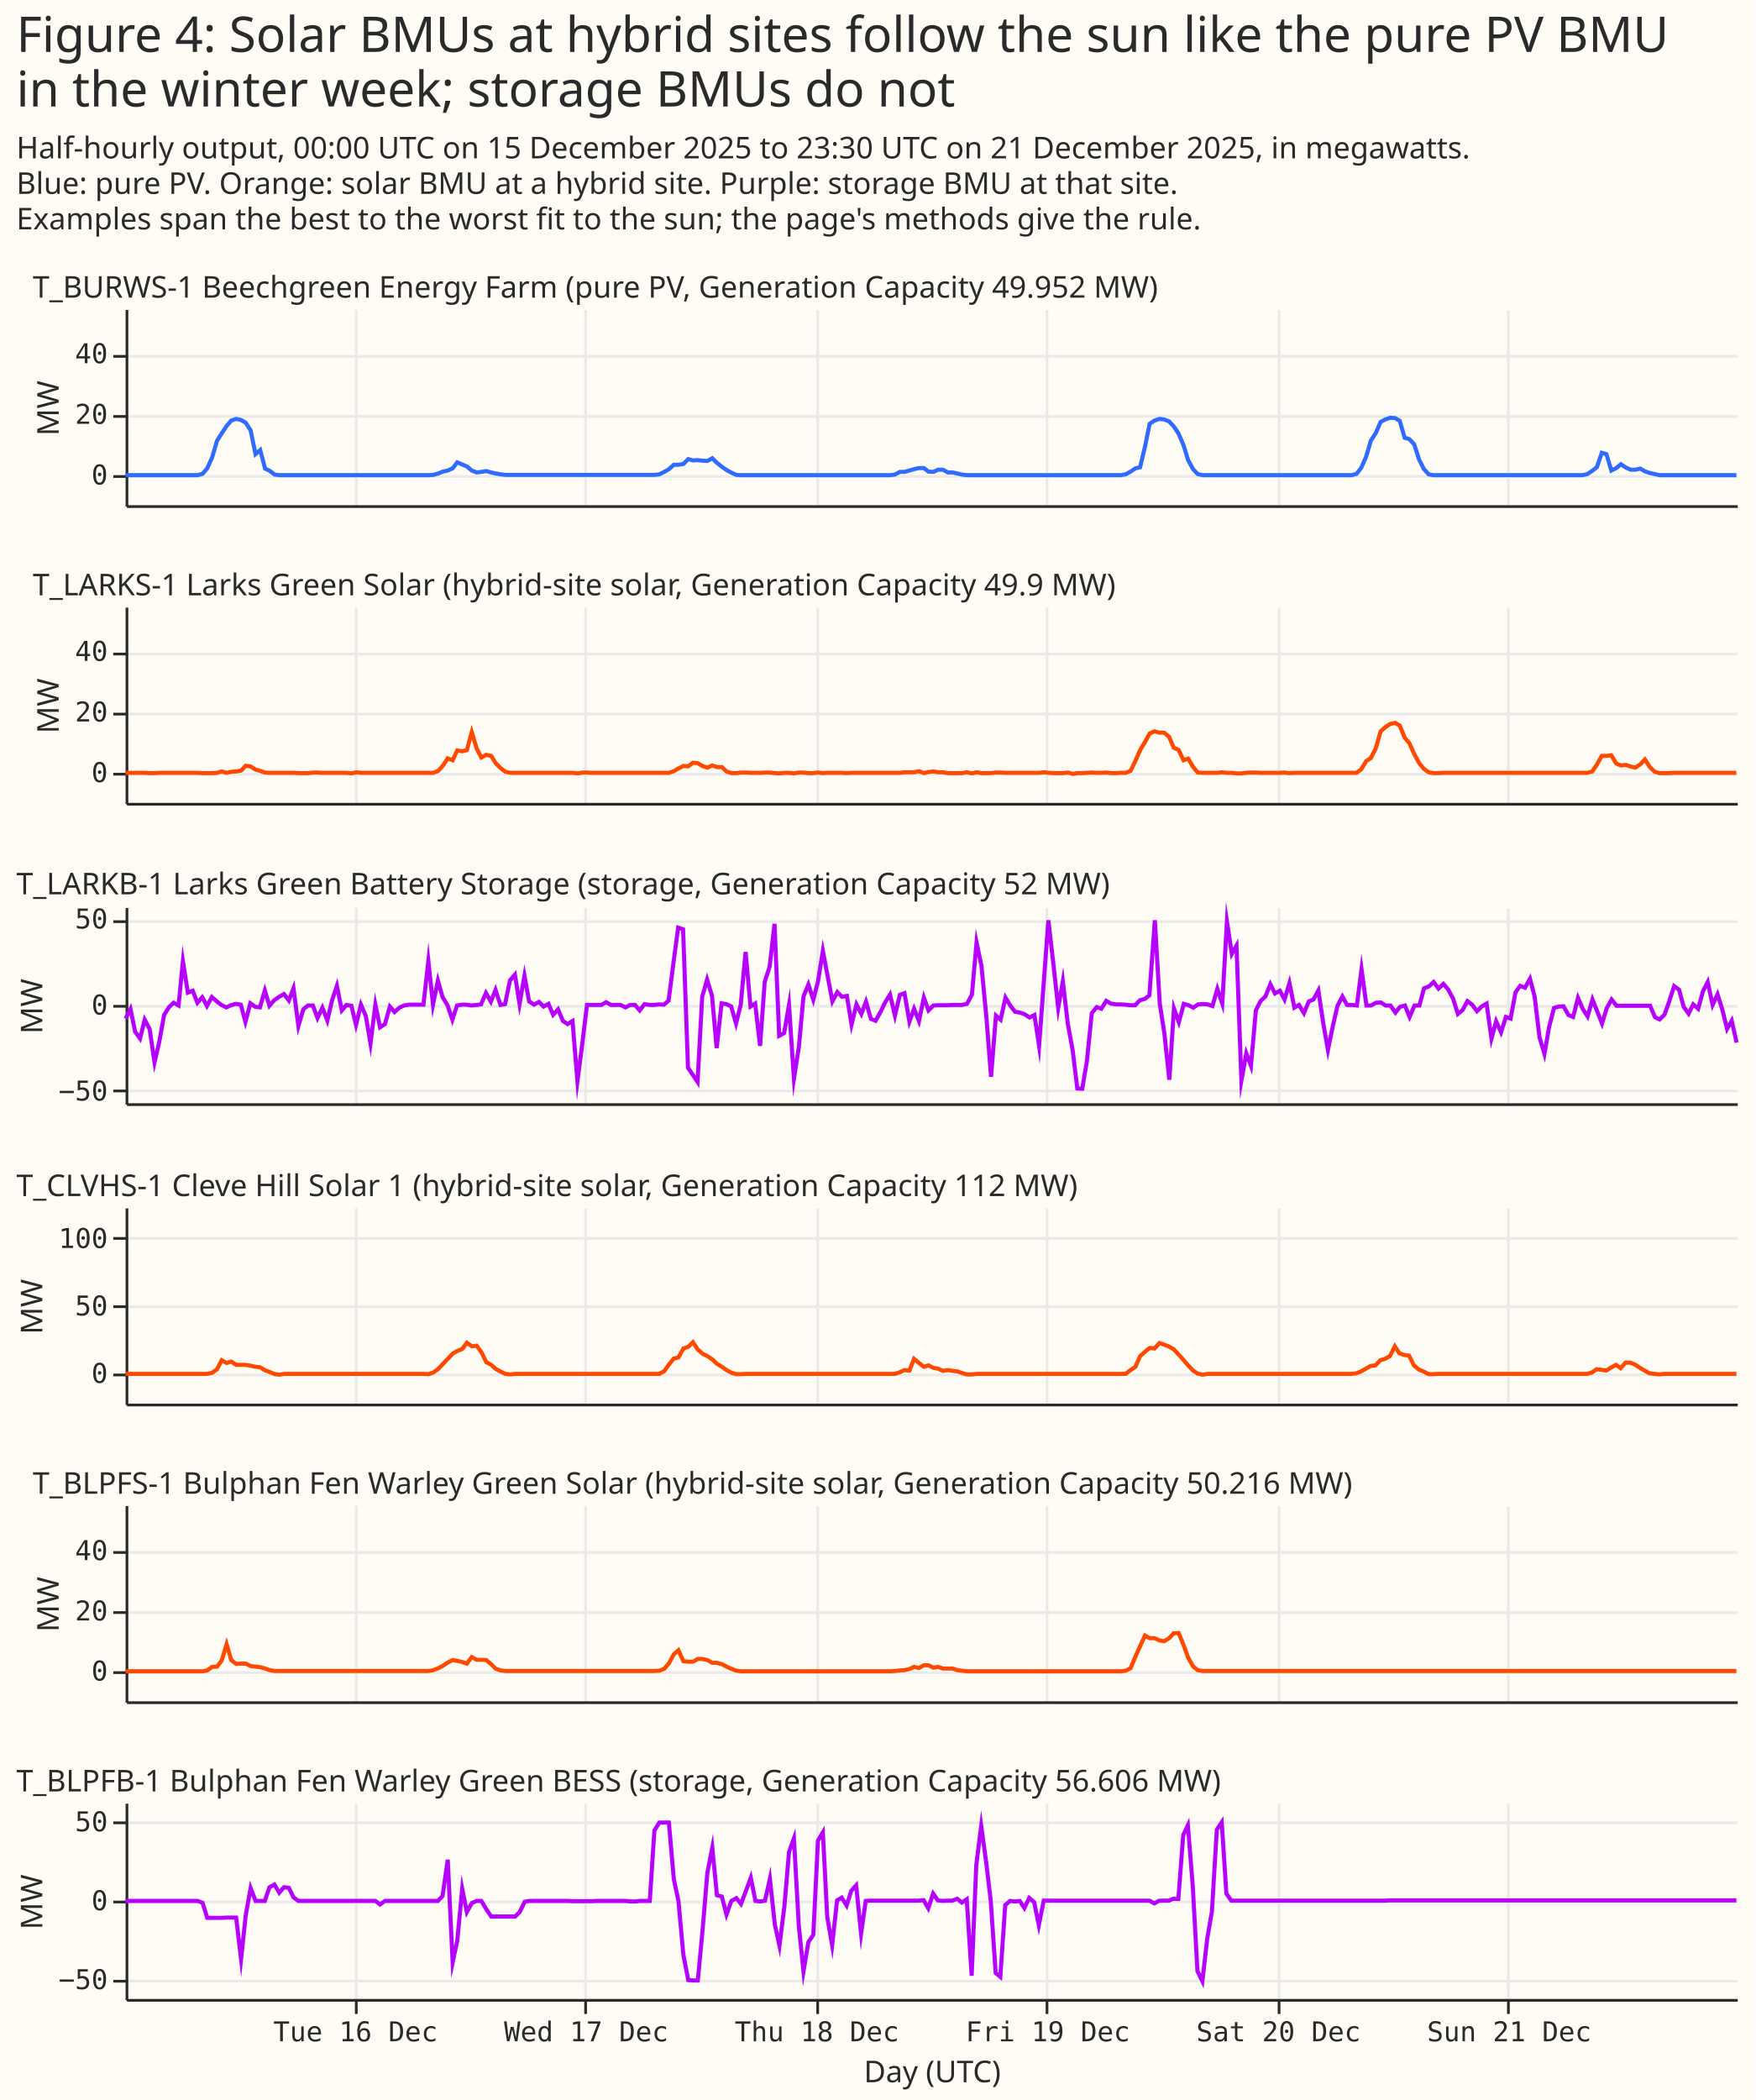
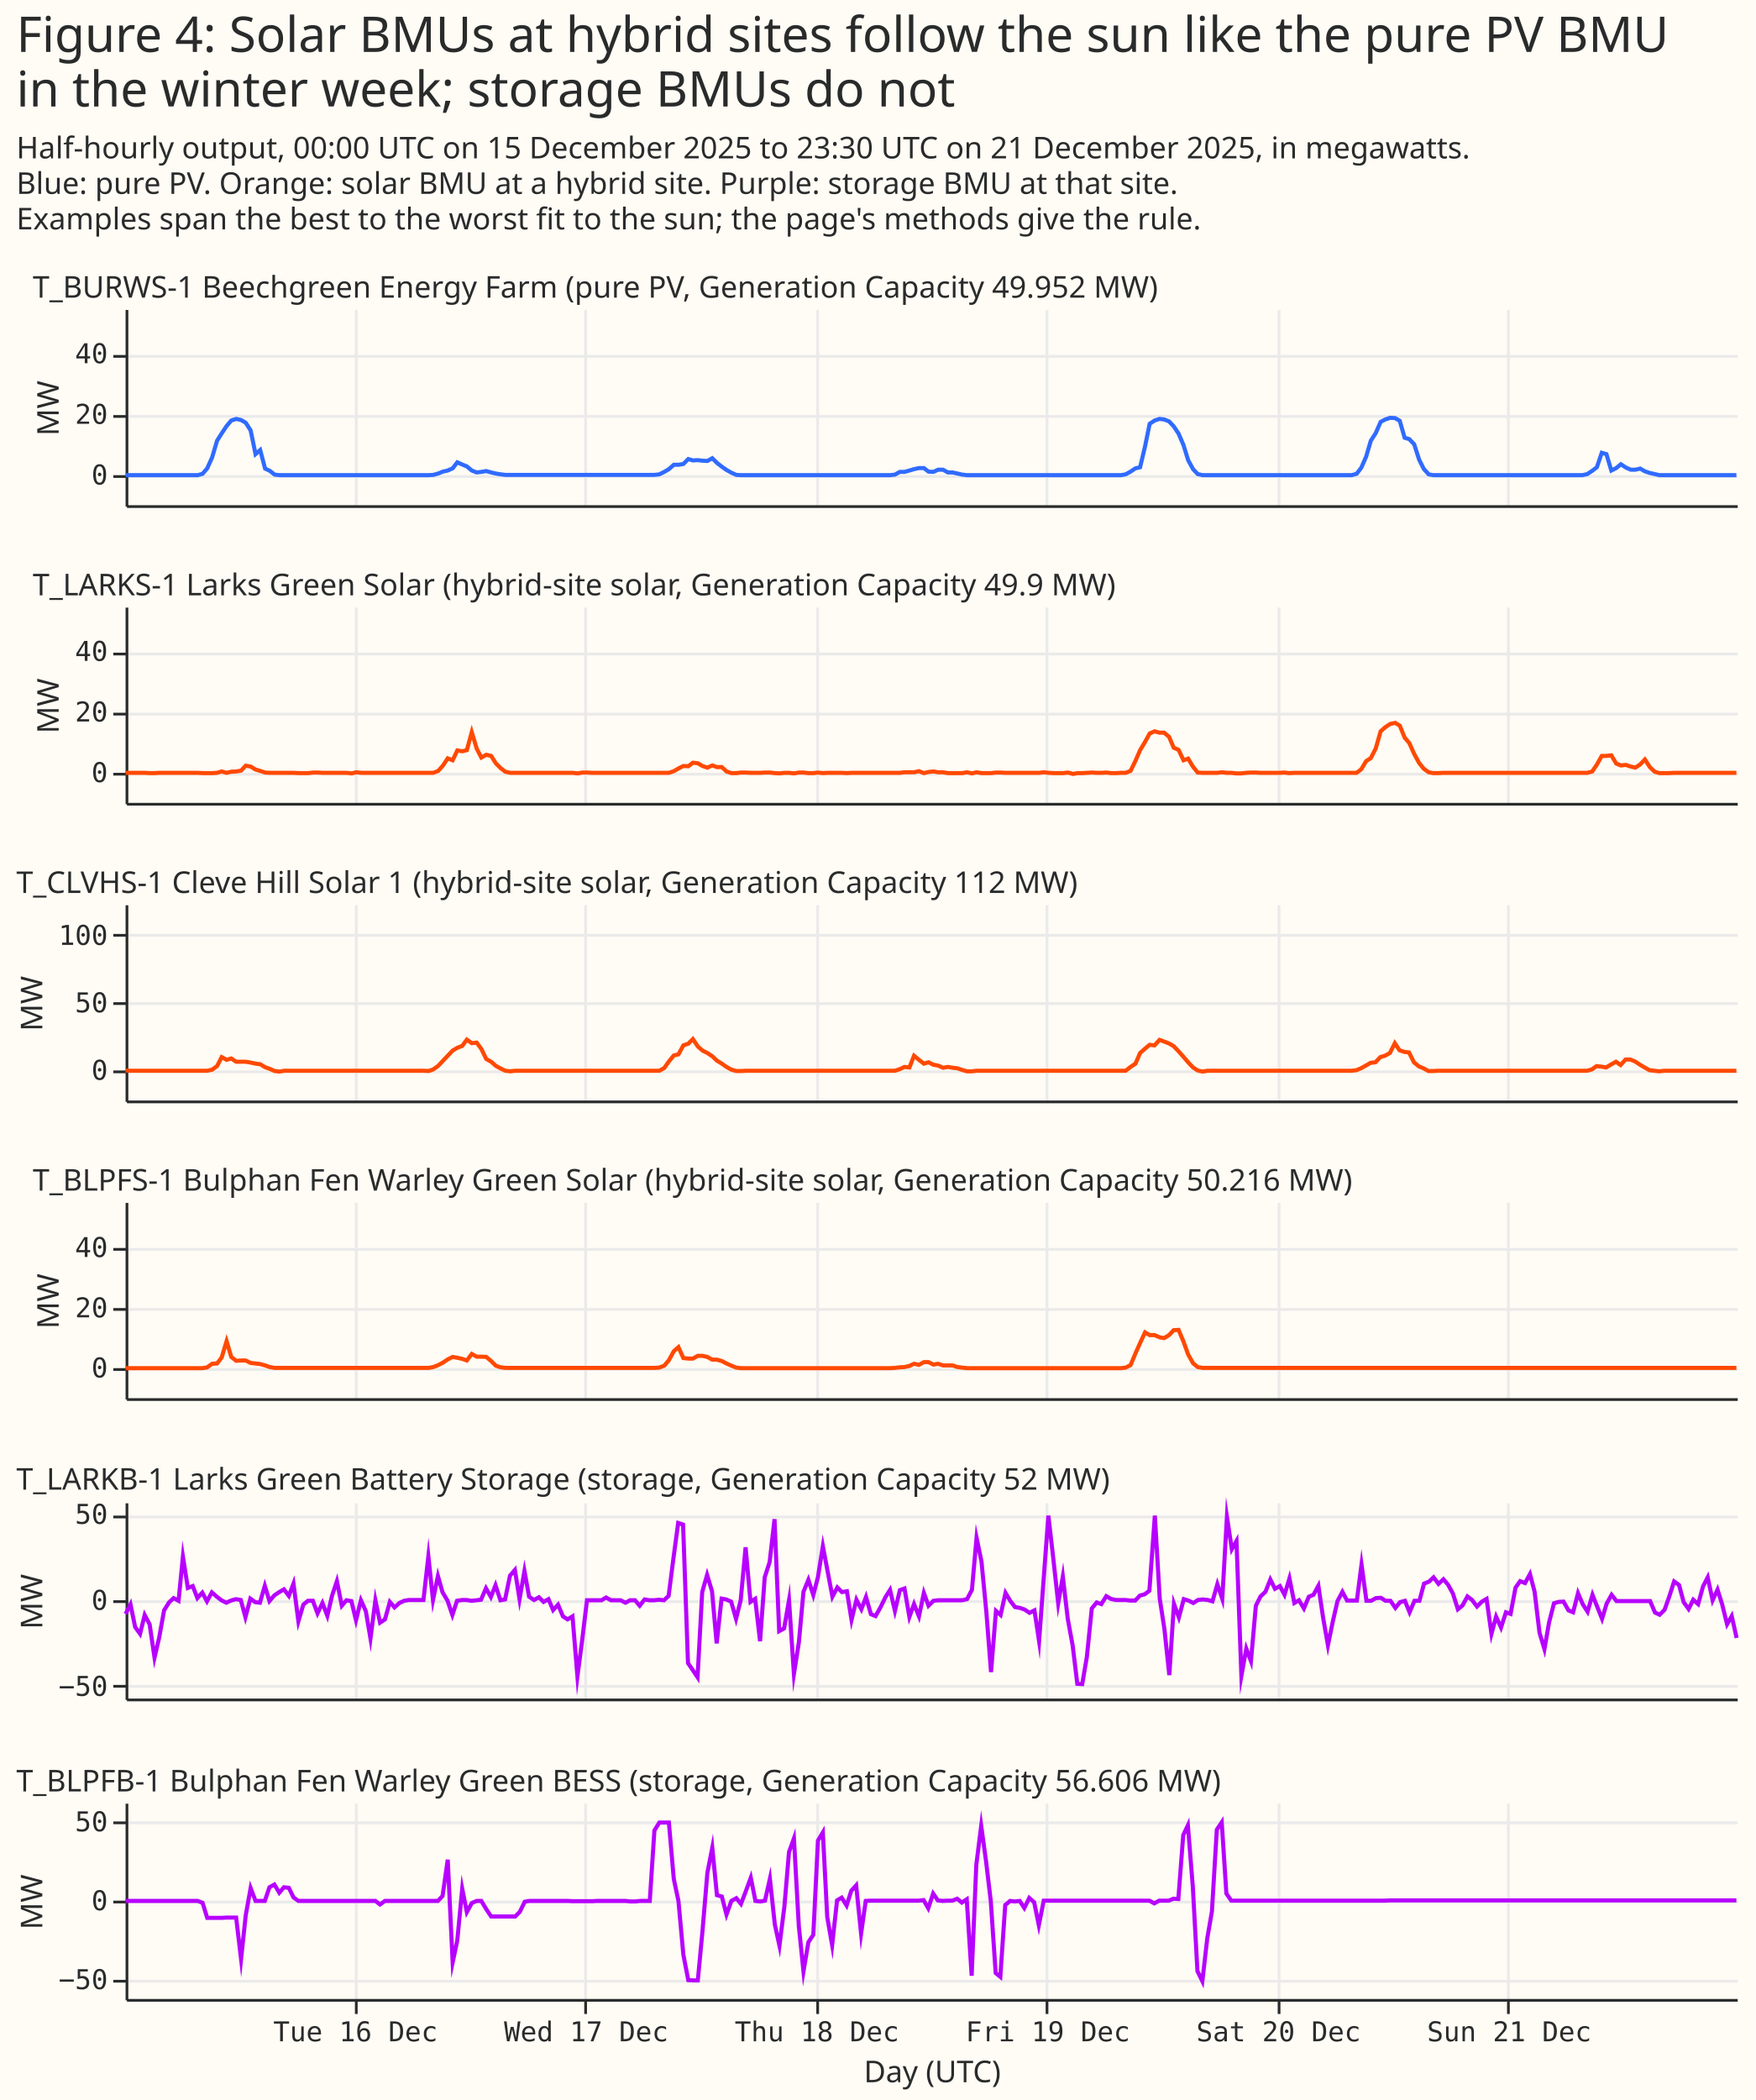
<svg xmlns="http://www.w3.org/2000/svg" width="643" height="769" class="marks" viewBox="0 0 643 769">
  <path fill="#fffbf5" d="M0 0h643v769H0z" />
  <g fill="none" stroke-miterlimit="10" aria-roledescription="group mark container" class="mark-group role-frame root">
    <path d="M46 113h590z" aria-hidden="true" class="background" />
    <g aria-roledescription="group mark container" class="mark-group role-scope concat_0_group">
      <path fill="#fffbf5" d="M46 113h590v72H46Z" aria-hidden="true" class="background" />
      <g aria-hidden="true" class="mark-group role-axis">
        <path stroke="#eaeaea" d="M130.5 113.5v72m84-72v72m85-72v72m84-72v72m85-72v72m84-72v72" class="mark-rule role-axis-grid" pointer-events="none" />
      </g>
      <g aria-hidden="true" class="mark-group role-axis">
        <path stroke="#eaeaea" d="M46.5 174.5h590m-590-22h590m-590-22h590" class="mark-rule role-axis-grid" pointer-events="none" />
      </g>
      <g aria-label="X-axis for a time scale with values from Monday 15 December to Sunday 21 December" aria-roledescription="axis" class="mark-group role-axis">
        <path stroke="#292b2b" d="M46.5 185.5h590" class="mark-rule role-axis-domain" pointer-events="none" />
      </g>
      <g aria-label="Y-axis titled 'MW' for a linear scale with values from −10 to 55" aria-roledescription="axis" class="mark-group role-axis" pointer-events="none">
        <path stroke="#292b2b" d="M46.5 174.5h-5m5-22h-5m5-22h-5" class="mark-rule role-axis-tick" />
        <g fill="#292b2b" class="mark-text role-axis-label" font-family="Matter Semi Mono, Roboto Mono, monospace" font-size="10" text-anchor="end">
          <text transform="translate(39.5 177.4)">0</text>
          <text transform="translate(39.5 155.2)">20</text>
          <text transform="translate(39.5 133)">40</text>
        </g>
        <path stroke="#292b2b" d="M46.5 185.5v-72" class="mark-rule role-axis-domain" />
        <text fill="#292b2b" class="mark-text role-axis-title" font-family="Matter XH, DM Sans, sans-serif" font-size="11" text-anchor="middle" transform="rotate(-90 85.5 64)">MW</text>
      </g>
      <g aria-roledescription="line mark container" class="mark-line role-mark concat_0_layer_0_marks">
        <path stroke="#306bff" stroke-width="1.5" d="M46 174h26.4l1.8-.5 1.7-2 1.8-4 1.8-6.1 1.7-2.7L83 156l1.7-2 1.8-.6 1.8.4 1.7 1 1.8 2.8 1.8 8.7 1.7-1.5 1.8 6.8 1.7.8 1.8 1.4 1.8.2H157l1.7-.1 1.8-.5 1.7-.7 1.8-.4 1.8-.8 1.7-2.2 1.8.8 1.7.7 1.8 1.5 1.8.7 1.7-.2 1.8-.3 1.8.5 1.7.4 1.8.3 1.7.2h54.6l1.8-.2 1.8-.9 1.7-1 1.8-1.6h1.7l1.8-.3 1.8-1.8 1.7.5 1.8-.1 1.7.2 1.8.1 1.8-1 1.7 1.7 1.8 1.4 1.7 1.2 1.8 1 1.8.8 1.7.1H326l1.8-.2 1.8-1h1.7l1.8-.5 1.7-.5 1.8-.4h1.8l1.7 1.3 1.8.1 1.7-.8h1.8l1.8 1h1.7l1.8.4 1.7.4 1.8.2h56.4l1.7-.3 1.8-1 1.8-1.2 1.7-.4 1.8-7.6 1.7-8.3 1.8-1.2 1.8-.6 1.7.2 1.8.7 1.7 1.8 1.8 2.7 1.8 4.2 1.7 5.5 1.8 3.3 1.7 1.8 1.8.4h54.6l1.8-.5 1.7-2.2 1.8-4.1 1.7-5.8 1.8-2.8 1.8-4.1 1.7-.9 1.8-.6 1.8.1 1.7 1 1.8 6.2 1.7.5 1.8 1.9 1.8 5.6 1.7 3.4 1.8 2 1.7.3h54.6l1.8-.4 1.8-1.2 1.7-1.3 1.8-5.3 1.7.5 1.8 6 1.8-.9 1.7-1.4 1.8 1.2 1.8.8h1.7l1.8-.4 1.7 1 1.8.6 1.8.4 1.7.4H636" aria-label="time: Mon 15 Dec; megawatts: −0.046" aria-roledescription="line mark" />
      </g>
      <g class="mark-group role-title">
        <text fill="#292b2b" aria-label="Title text 'T_BURWS-1 Beechgreen Energy Farm (pure PV, Generation Capacity 49.952 MW)'" aria-roledescription="title" class="mark-text role-title-text" font-family="Matter XH, DM Sans, sans-serif" font-size="11" pointer-events="none" transform="translate(12 109)">T_BURWS-1  Beechgreen Energy Farm  (pure PV, Generation Capacity 49.952 MW)</text>
      </g>
    </g>
    <g aria-roledescription="group mark container" class="mark-group role-scope concat_1_group">
      <path fill="#fffbf5" d="M46 222h590v72H46Z" aria-hidden="true" class="background" />
      <g aria-hidden="true" class="mark-group role-axis">
        <path stroke="#eaeaea" d="M130.5 222.5v72m84-72v72m85-72v72m84-72v72m85-72v72m84-72v72" class="mark-rule role-axis-grid" pointer-events="none" />
      </g>
      <g aria-hidden="true" class="mark-group role-axis">
        <path stroke="#eaeaea" d="M46.5 283.5h590m-590-22h590m-590-22h590" class="mark-rule role-axis-grid" pointer-events="none" />
      </g>
      <g aria-label="X-axis for a time scale with values from Monday 15 December to Sunday 21 December" aria-roledescription="axis" class="mark-group role-axis">
        <path stroke="#292b2b" d="M46.5 294.5h590" class="mark-rule role-axis-domain" pointer-events="none" />
      </g>
      <g aria-label="Y-axis titled 'MW' for a linear scale with values from −10 to 55" aria-roledescription="axis" class="mark-group role-axis" pointer-events="none">
        <path stroke="#292b2b" d="M46.5 283.5h-5m5-22h-5m5-22h-5" class="mark-rule role-axis-tick" />
        <g fill="#292b2b" class="mark-text role-axis-label" font-family="Matter Semi Mono, Roboto Mono, monospace" font-size="10" text-anchor="end">
          <text transform="translate(39.5 286.4)">0</text>
          <text transform="translate(39.5 264.2)">20</text>
          <text transform="translate(39.5 242)">40</text>
        </g>
        <path stroke="#292b2b" d="M46.5 294.5v-72" class="mark-rule role-axis-domain" />
        <text fill="#292b2b" class="mark-text role-axis-title" font-family="Matter XH, DM Sans, sans-serif" font-size="11" text-anchor="middle" transform="rotate(-90 140 118.5)">MW</text>
      </g>
      <g aria-roledescription="line mark container" class="mark-line role-mark concat_1_layer_0_marks">
        <path stroke="#ff4901" stroke-width="1.5" d="M46 283h7l1.8.1h1.8l1.7-.1h14.1l1.8.1h3.5l1.8-.1 1.7-.5 1.8.5 1.7-.4 1.8-.1 1.8-.3 1.7-1.8 1.8.3 1.8 1.1 1.7.5 1.8.6 1.7.1h8.8l1.8.1h3.5l1.8-.2h1.7l1.8.1h8.8l1.8.2 1.7-.4 1.8.2h26.4l1.8-.7 1.7-1.9 1.8-2.7 1.8.7 1.7-3.6 1.8.3 1.7-.4 1.8-6.6 1.8 6 1.7 3.3 1.8-1 1.8.4 1.7 2.7 1.8 1.8 1.7 1.3 1.8.4h22.9l1.8.2 1.7-.3h1.8l1.7.1H245l1.8-.6 1.7-1 1.8-.9 1.8.1 1.7-1.3 1.8.2 1.7 1 1.8.6 1.8-.8 1.7.6h1.8l1.7 1.6 1.8.6h1.8l1.7-.2h1.8l1.8.1h3.5l1.7-.1h1.8l1.8.2 1.7.1 1.8-.2h1.7l1.8.2 1.8-.3h1.7l1.8.2h1.8l1.7-.2 1.8.2 1.7-.1h5.3l1.8.1 1.7-.1h17.7l1.7-.2h3.5l1.8-.4 1.8.7 1.7-.4 1.8-.2 1.7.3h1.8l1.8.3h5.2l1.8-.3 1.8.4 1.7-.4 1.8.3h3.5l1.8-.2h1.7l1.8.1h12.3l1.8-.2 1.7.2 1.8.1h3.5l1.8-.2 1.8.5 1.7-.3h1.8l1.7-.1 1.8-.1 1.8.1h1.7l1.8-.1 1.7.2h1.8l1.8-.1h1.7l1.8-.7 1.8-3.7 1.7-3.9 1.8-3 1.7-3.1 1.8-.8 1.8.5h1.7l1.8 1.5 1.7 4 1.8.8 1.8 3.8 1.7-.6 1.8 3 1.7 2.1 1.8.1h5.3l1.8-.2 1.7.2h1.8l1.7.2h1.8l1.8-.2 1.7-.1h1.8l1.7.1h7.1l1.7-.1 1.8.2 1.8-.1h22.9l1.7-1.3 1.8-3 1.7-1.1 1.8-3.5 1.8-6.3 1.7-1.5 1.8-1.2 1.8-.4 1.7 1 1.8 4.4 1.7 2 1.8 4 1.8 3.3 1.7 2.1 1.8 1.3 1.7.3h1.8l1.8-.1h52.8l1.8-.5 1.7-2.5 1.8-3.2h1.7l1.8-.2 1.8 3 1.7.7 1.8-.2 1.8.6 1.7.4 1.8-1.2 1.7-1.8 1.8 2.8 1.8 1.7 1.7.5h3.5l1.8-.1H636" aria-label="time: Mon 15 Dec; megawatts: −0.1" aria-roledescription="line mark" />
      </g>
      <g class="mark-group role-title">
        <text fill="#292b2b" aria-label="Title text 'T_LARKS-1 Larks Green Solar (hybrid-site solar, Generation Capacity 49.9 MW)'" aria-roledescription="title" class="mark-text role-title-text" font-family="Matter XH, DM Sans, sans-serif" font-size="11" pointer-events="none" transform="translate(12 218)">T_LARKS-1  Larks Green Solar  (hybrid-site solar, Generation Capacity 49.9 MW)</text>
      </g>
    </g>
    <g aria-roledescription="group mark container" class="mark-group role-scope concat_2_group">
-       <path fill="#fffbf5" d="M46 332h590v72H46Z" aria-hidden="true" class="background" />
+       <path fill="#fffbf5" d="M46 331h590v72H46Z" aria-hidden="true" class="background" />
      <g aria-hidden="true" class="mark-group role-axis">
-         <path stroke="#eaeaea" d="M130.5 332.5v72m84-72v72m85-72v72m84-72v72m85-72v72m84-72v72" class="mark-rule role-axis-grid" pointer-events="none" />
+         <path stroke="#eaeaea" d="M130.5 331.5v72m84-72v72m85-72v72m84-72v72m85-72v72m84-72v72" class="mark-rule role-axis-grid" pointer-events="none" />
      </g>
      <g aria-hidden="true" class="mark-group role-axis">
-         <path stroke="#eaeaea" d="M46.5 399.5h590m-590-31h590m-590-31h590" class="mark-rule role-axis-grid" pointer-events="none" />
+         <path stroke="#eaeaea" d="M46.5 392.5h590m-590-25h590m-590-25h590" class="mark-rule role-axis-grid" pointer-events="none" />
      </g>
      <g aria-label="X-axis for a time scale with values from Monday 15 December to Sunday 21 December" aria-roledescription="axis" class="mark-group role-axis">
-         <path stroke="#292b2b" d="M46.5 404.5h590" class="mark-rule role-axis-domain" pointer-events="none" />
+         <path stroke="#292b2b" d="M46.5 403.5h590" class="mark-rule role-axis-domain" pointer-events="none" />
      </g>
-       <g aria-label="Y-axis titled 'MW' for a linear scale with values from −57 to 57" aria-roledescription="axis" class="mark-group role-axis" pointer-events="none">
-         <path stroke="#292b2b" d="M46.5 399.5h-5m5-31h-5m5-31h-5" class="mark-rule role-axis-tick" />
+       <g aria-label="Y-axis titled 'MW' for a linear scale with values from −22 to 123" aria-roledescription="axis" class="mark-group role-axis" pointer-events="none">
+         <path stroke="#292b2b" d="M46.5 392.5h-5m5-25h-5m5-25h-5" class="mark-rule role-axis-tick" />
        <g fill="#292b2b" class="mark-text role-axis-label" font-family="Matter Semi Mono, Roboto Mono, monospace" font-size="10" text-anchor="end">
-           <text transform="translate(39.5 403)">−50</text>
-           <text transform="translate(39.5 371.5)">0</text>
-           <text transform="translate(39.5 340)">50</text>
+           <text transform="translate(39.5 395.4)">0</text>
+           <text transform="translate(39.5 370.7)">50</text>
+           <text transform="translate(39.5 346)">100</text>
        </g>
-         <path stroke="#292b2b" d="M46.5 404.5v-72" class="mark-rule role-axis-domain" />
-         <text fill="#292b2b" class="mark-text role-axis-title" font-family="Matter XH, DM Sans, sans-serif" font-size="11" text-anchor="middle" transform="rotate(-90 192 176.5)">MW</text>
+         <path stroke="#292b2b" d="M46.5 403.5v-72" class="mark-rule role-axis-domain" />
+         <text fill="#292b2b" class="mark-text role-axis-title" font-family="Matter XH, DM Sans, sans-serif" font-size="11" text-anchor="middle" transform="rotate(-90 191.5 176)">MW</text>
      </g>
      <g aria-roledescription="line mark container" class="mark-line role-mark concat_2_layer_0_marks">
-         <path stroke="#b701ff" stroke-width="1.5" d="m46 373 1.8-3.5 1.7 8.3 1.8 2.5 1.7-6.9 1.8 3.4 1.8 12.2 1.7-7.3 1.8-10 1.8-2.9 1.7-1.6 1.8 1L67 352l1.8 11.5 1.8-.7 1.7 4.4 1.8-2 1.7 3.2 1.8-3.3 1.8 1.6 1.7 1.3 1.8.9 1.7-.8 1.8-.5 1.8.3 1.7 6.3 1.8-6.8 1.8 1.3 1.7.2 1.8-6.2 1.7 5.6 1.8-2.1 1.8-1.2 1.7-1 1.8 2.4 1.7-4.5 1.8 13.8 1.8-6.1 1.7-1.4h1.8l1.7 4.6 1.8-3.8 1.8 4.7 1.7-7.3 1.8-5.4 1.8 9 1.7-2 1.8.3 1.7 7 1.8-7.4 1.8 4.2 1.7 10 1.8-14.2 1.7 8.3 1.8-1.2 1.8-6.4 1.7 2 1.8-1.6 1.7-.8 1.8-.3h5.3l1.8-16 1.7 16 1.8-8.8 1.7 6 1.8 3 1.8 5.3 1.7-5.2 1.8-.3h1.7l1.8.3 1.8-.2 1.7-.2 1.8-4.2 1.8 3.2 1.7-4.3 1.8 5.5 1.7-.3 1.8-8.7 1.8-2.1 1.7 10.7 1.8-10.3 1.7 9.4 1.8 1.2 1.8-1 1.7 1.7 1.8-1 1.7 4 1.8-2 1.8 4.3 1.7 1.1 1.8-1.1 1.8 22 1.7-13L215 368h5.3l1.7-1 1.8 1h3.5l1.8.9 1.7-.9h1.8l1.7 2 1.8-2.3 1.8.3h1.7l1.8-.2 1.8.1 1.7-1.5 1.8-14 1.7-12.7 1.8.6L252 391l1.7 2.5 1.8 2.7 1.7-31.2 1.8-6.3 1.8 6 1.7 19.1 1.8-16.4 1.7.3 1.8.8 1.8 6.3 1.7-6.8 1.8-19.4 1.8 20 1.7-1.1 1.8 15.5 1.7-23.4 1.8-5.6 1.8-15.7 1.7 41 1.8-1L289 368l1.8 27 1.8-11.5 1.7-18.6 1.8-4.4 1.8 5.6 1.7-6.6 1.8-11.3 1.7 9 1.8 9.5 1.8-3.4 1.7 1.7 1.8-.3 1.7 10.5 1.8-7.4 1.8 3.5 1.7-4.5 1.8 6.3 1.7.7 1.8-3.2 1.8-3.7 1.7-2.7 1.8 7.7 1.8-7.6 1.7-.6 1.8 10.4 1.7-4.7 1.8 4.5 1.8-8.6 1.7 4.7 1.8-1.8 1.7-.1h3.6l1.7-.1h3.5l1.8-.4 1.8-3.4 1.7-19.1 1.8 8.7 1.8 18.7 1.7 21.8 1.8-22.4 1.7 1.5 1.8-8.1 1.8 3 1.7 2.2 1.8.3 1.7.6 1.8 1.2 1.8-.9 1.7 11.3 1.8-24.5L384 337l1.8 15.7 1.8 16.4 1.7-9.8 1.8 15.5 1.8 9.8 1.7 14 1.8.1 1.7-10 1.8-17.7 1.8-2.2 1.7.6 1.8-2.9 1.7 1 1.8.3h1.8l1.7.1 1.8.2h1.8l1.7-1.8 1.8-.5 1.7-1.3 2-27.5 1.8 30.5 1.7 11 1.8 16.9 1.7-26.1 1.8 5 1.8-6.7 1.7.5 1.8.9 1.7-1.2 1.8-.1 1.8.1 1.7.6 1.8-6.3 1.8 5.4 1.7-30.1 1.8 11.9 1.7-3 1.8 49.4 1.8-10 1.7 4.6L460 370l1.7-3.4 1.8-1.7 1.8-4.5 1.7 3.4 1.8-1 1.7 3.2 1.8-6 1.8 9 1.7-1 1.8 3 1.8-4.3 1.7-.7 1.8-3.3 1.7 11.5 1.8 10.3 1.8-8.8 1.7-7.4 1.8-3.4 1.7 3.1h1.8l1.8.2 1.7-13.3 1.8 13.3h1.7l1.8-1 1.8-.1 1.7 1.1h1.8l1.8 2.6 1.7-2.1 1.8-.5 1.7 4.2 1.8-4.2h1.8l1.7-6.3 1.8-.7 1.7-1.6 1.8 2.4 1.8-1.7 1.7 2 1.8 3.3 1.8 5.7 1.7-1.4 1.8-3.3 1.7 1.3 1.8 2.4 1.8-1.8 1.7-1 1.8 12.8 1.7-6.3 1.8 4 1.8-5.6 1.7.6 1.8-9.6 1.7-2.4 1.8.7 1.8-3.3 1.7 6.5 1.8 15 1.8 6 1.7-9.8 1.8-7 1.7-.5 1.8-.1 1.8 3.2 1.7.7 1.8-7 1.7 4 1.8 2.8 1.8-6.2 1.7 4.3 1.8 4.5 1.7-5.6 1.8-3.2 1.8 2.3h12.3l1.8 4.2 1.7.8 1.8-1.8 1.7-4.8 1.8-5.6 1.8 1.3 1.7 6.3 1.8 2.5 1.7-3.4 1.8 1.6 1.8-6.5 1.7-3.3 1.8 8.4 1.8-3.9 1.7 5.4 1.8 7.3 1.7-3 1.8 8" aria-label="time: Mon 15 Dec; megawatts: −7.96" aria-roledescription="line mark" />
+         <path stroke="#ff4901" stroke-width="1.5" d="m46 392 1.8.1h28.1l1.8-.4 1.8-1.3 1.7-3.3 1.8 1 1.7-.5 1.8 1.2H90l1.8.3 1.8.4 1.7.2 1.8 1.1 1.7.6 1.8.8 1.8.2 1.7-.3h51.1l1.8.1 1.7-.6 1.8-1.3 1.7-1.8 1.8-1.9 1.8-1.9 1.7-1 1.8-.7 1.7-2.3 1.8 1.3 1.8-.2 1.7 2.3 1.8 3.7 1.8 1 1.7 1.5 1.8 1 1.7.8 1.8.2 1.8-.2h52.8l1.8-1 1.7-2.4 1.8-2.2 1.7-.4 1.8-3.3 1.8-.6 1.7-1.7 1.8 2.7 1.7 1.5 1.8.9 1.8 1.2 1.7 1.6 1.8 1.1 1.7 1.2 1.8 1 1.8.5h1.7l1.8-.1h54.6l1.8-.6 1.7-.8 1.8.2 1.7-4.3 1.8 1.5 1.8 1.4 1.7-.5 1.8.9 1.7.3 1.8.8 1.8-.3 1.7.3 1.8.2 1.7.6 1.8.5h1.8l1.7-.2h54.6l1.8-1.4 1.8-1.2 1.7-3.9 1.8-1.6 1.7-1.4 1.8.2 1.8-2 1.7.6 1.8.7 1.7 1 1.8 1.9 1.8 2 1.7 2 1.8 1.9 1.7 1.1 1.8.4 1.8-.3H495l1.8-.2 1.7-.7 1.8-1 1.7-1 1.8-.2 1.8-1.9 1.7-.5 1.8-1 1.8-3.6 1.7 2.6 1.8.6 1.7.2 1.8 3.6 1.8 1.5 1.7.7 1.8 1h1.7l1.8-.1h54.6l1.8-.5 1.7-1.2 1.8.2 1.7.3 1.8-1.1 1.8-1 1.7 1.2 1.8-2h1.8l1.7.7 1.8 1.2 1.7 1 1.8 1 1.8.2 1.7.2 1.8-.2H636" aria-label="time: Mon 15 Dec; megawatts: −0.34" aria-roledescription="line mark" />
      </g>
      <g class="mark-group role-title">
-         <text fill="#292b2b" aria-label="Title text 'T_LARKB-1 Larks Green Battery Storage (storage, Generation Capacity 52 MW)'" aria-roledescription="title" class="mark-text role-title-text" font-family="Matter XH, DM Sans, sans-serif" font-size="11" pointer-events="none" transform="translate(6 327.5)">T_LARKB-1  Larks Green Battery Storage  (storage, Generation Capacity 52 MW)</text>
+         <text fill="#292b2b" aria-label="Title text 'T_CLVHS-1 Cleve Hill Solar 1 (hybrid-site solar, Generation Capacity 112 MW)'" aria-roledescription="title" class="mark-text role-title-text" font-family="Matter XH, DM Sans, sans-serif" font-size="11" pointer-events="none" transform="translate(6 327)">T_CLVHS-1  Cleve Hill Solar 1  (hybrid-site solar, Generation Capacity 112 MW)</text>
      </g>
    </g>
    <g aria-roledescription="group mark container" class="mark-group role-scope concat_3_group">
-       <path fill="#fffbf5" d="M46 442h590v72H46Z" aria-hidden="true" class="background" />
+       <path fill="#fffbf5" d="M46 440h590v72H46Z" aria-hidden="true" class="background" />
      <g aria-hidden="true" class="mark-group role-axis">
-         <path stroke="#eaeaea" d="M130.5 442.5v72m84-72v72m85-72v72m84-72v72m85-72v72m84-72v72" class="mark-rule role-axis-grid" pointer-events="none" />
+         <path stroke="#eaeaea" d="M130.5 440.5v72m84-72v72m85-72v72m84-72v72m85-72v72m84-72v72" class="mark-rule role-axis-grid" pointer-events="none" />
      </g>
      <g aria-hidden="true" class="mark-group role-axis">
-         <path stroke="#eaeaea" d="M46.5 503.5h590m-590-25h590m-590-25h590" class="mark-rule role-axis-grid" pointer-events="none" />
+         <path stroke="#eaeaea" d="M46.5 501.5h590m-590-22h590m-590-22h590" class="mark-rule role-axis-grid" pointer-events="none" />
      </g>
      <g aria-label="X-axis for a time scale with values from Monday 15 December to Sunday 21 December" aria-roledescription="axis" class="mark-group role-axis">
-         <path stroke="#292b2b" d="M46.5 514.5h590" class="mark-rule role-axis-domain" pointer-events="none" />
+         <path stroke="#292b2b" d="M46.5 512.5h590" class="mark-rule role-axis-domain" pointer-events="none" />
      </g>
-       <g aria-label="Y-axis titled 'MW' for a linear scale with values from −22 to 123" aria-roledescription="axis" class="mark-group role-axis" pointer-events="none">
-         <path stroke="#292b2b" d="M46.5 503.5h-5m5-25h-5m5-25h-5" class="mark-rule role-axis-tick" />
+       <g aria-label="Y-axis titled 'MW' for a linear scale with values from −10 to 55" aria-roledescription="axis" class="mark-group role-axis" pointer-events="none">
+         <path stroke="#292b2b" d="M46.5 501.5h-5m5-22h-5m5-22h-5" class="mark-rule role-axis-tick" />
        <g fill="#292b2b" class="mark-text role-axis-label" font-family="Matter Semi Mono, Roboto Mono, monospace" font-size="10" text-anchor="end">
-           <text transform="translate(39.5 506.4)">0</text>
-           <text transform="translate(39.5 481.7)">50</text>
-           <text transform="translate(39.5 457)">100</text>
+           <text transform="translate(39.5 504.4)">0</text>
+           <text transform="translate(39.5 482.4)">20</text>
+           <text transform="translate(39.5 460.3)">40</text>
        </g>
-         <path stroke="#292b2b" d="M46.5 514.5v-72" class="mark-rule role-axis-domain" />
-         <text fill="#292b2b" class="mark-text role-axis-title" font-family="Matter XH, DM Sans, sans-serif" font-size="11" text-anchor="middle" transform="rotate(-90 247 231.5)">MW</text>
+         <path stroke="#292b2b" d="M46.5 512.5v-72" class="mark-rule role-axis-domain" />
+         <text fill="#292b2b" class="mark-text role-axis-title" font-family="Matter XH, DM Sans, sans-serif" font-size="11" text-anchor="middle" transform="rotate(-90 249 227.5)">MW</text>
      </g>
      <g aria-roledescription="line mark container" class="mark-line role-mark concat_3_layer_0_marks">
-         <path stroke="#ff4901" stroke-width="1.5" d="m46 503 1.8.1h28.1l1.8-.4 1.8-1.3 1.7-3.3 1.8 1 1.7-.5 1.8 1.2H90l1.8.3 1.8.4 1.7.2 1.8 1.1 1.7.6 1.8.8 1.8.2 1.7-.3h51.1l1.8.1 1.7-.6 1.8-1.3 1.7-1.8 1.8-1.9 1.8-1.9 1.7-1 1.8-.7 1.7-2.3 1.8 1.3 1.8-.2 1.7 2.3 1.8 3.7 1.8 1 1.7 1.5 1.8 1 1.7.8 1.8.2 1.8-.2h52.8l1.8-1 1.7-2.4 1.8-2.2 1.7-.4 1.8-3.3 1.8-.6 1.7-1.7 1.8 2.7 1.7 1.5 1.8.9 1.8 1.2 1.7 1.6 1.8 1.1 1.7 1.2 1.8 1 1.8.5h1.7l1.8-.1h54.6l1.8-.6 1.7-.8 1.8.2 1.7-4.3 1.8 1.5 1.8 1.4 1.7-.5 1.8.9 1.7.3 1.8.8 1.8-.3 1.7.3 1.8.2 1.7.6 1.8.5h1.8l1.7-.2h54.6l1.8-1.4 1.8-1.2 1.7-3.9 1.8-1.6 1.7-1.4 1.8.2 1.8-2 1.7.6 1.8.7 1.7 1 1.8 1.9 1.8 2 1.7 2 1.8 1.9 1.7 1.1 1.8.4 1.8-.3H495l1.8-.2 1.7-.7 1.8-1 1.7-1 1.8-.2 1.8-1.9 1.7-.5 1.8-1 1.8-3.6 1.7 2.6 1.8.6 1.7.2 1.8 3.6 1.8 1.5 1.7.7 1.8 1h1.7l1.8-.1h54.6l1.8-.5 1.7-1.2 1.8.2 1.7.3 1.8-1.1 1.8-1 1.7 1.2 1.8-2h1.8l1.7.7 1.8 1.2 1.7 1 1.8 1 1.8.2 1.7.2 1.8-.2H636" aria-label="time: Mon 15 Dec; megawatts: −0.34" aria-roledescription="line mark" />
+         <path stroke="#ff4901" stroke-width="1.5" d="M46 501h28.2l1.7-.3 1.8-1.3 1.8-.1 1.7-2.2 1.8-6 1.7 5.8 1.8 1.4 1.8-.1H90l1.8.9 1.8.2 1.7.2 1.8.5 1.7.6 1.8.3H157l1.7-.3 1.8-.7 1.7-.9 1.8-1.2 1.8-.9 1.7.3 1.8.4 1.7.6 1.8-2.4 1.8 1h1.7l1.8.1 1.8 1.5 1.7 1.7 1.8.6 1.7.2h54.6l1.8-.1 1.8-.7 1.7-2 1.8-3.3 1.7-1.5 1.8 4 1.8.2h1.7l1.8-1h1.7l1.8.4 1.8 1h1.7l1.8.5 1.7.9 1.8.8 1.8.7 1.7.2H326l1.8-.1 1.8-.2 1.7-.1 1.8-.4 1.7-.8 1.8.4 1.8-1h1.7l1.8.9 1.7-.3 1.8.6h3.5l1.8.6 1.7.2 1.8.2h56.4l1.7-.2 1.8-.9 1.8-4.3 1.7-3.8 1.8-3.9 1.7 1h1.8l1.8.8 1.7.3 1.8-1.1 1.7-1.8 1.8-.1 1.8 4.3 1.7 4.7 1.8 3.2 1.7 1.4 1.8.3H636" aria-label="time: Mon 15 Dec; megawatts: −0.032" aria-roledescription="line mark" />
      </g>
      <g class="mark-group role-title">
-         <text fill="#292b2b" aria-label="Title text 'T_CLVHS-1 Cleve Hill Solar 1 (hybrid-site solar, Generation Capacity 112 MW)'" aria-roledescription="title" class="mark-text role-title-text" font-family="Matter XH, DM Sans, sans-serif" font-size="11" pointer-events="none" transform="translate(6 438)">T_CLVHS-1  Cleve Hill Solar 1  (hybrid-site solar, Generation Capacity 112 MW)</text>
+         <text fill="#292b2b" aria-label="Title text 'T_BLPFS-1 Bulphan Fen Warley Green Solar (hybrid-site solar, Generation Capacity 50.216 MW)'" aria-roledescription="title" class="mark-text role-title-text" font-family="Matter XH, DM Sans, sans-serif" font-size="11" pointer-events="none" transform="translate(12 436)">T_BLPFS-1  Bulphan Fen Warley Green Solar  (hybrid-site solar, Generation Capacity 50.216 MW)</text>
      </g>
    </g>
    <g aria-roledescription="group mark container" class="mark-group role-scope concat_4_group">
-       <path fill="#fffbf5" d="M46 551h590v72H46Z" aria-hidden="true" class="background" />
+       <path fill="#fffbf5" d="M46 550h590v72H46Z" aria-hidden="true" class="background" />
      <g aria-hidden="true" class="mark-group role-axis">
-         <path stroke="#eaeaea" d="M130.5 551.5v72m84-72v72m85-72v72m84-72v72m85-72v72m84-72v72" class="mark-rule role-axis-grid" pointer-events="none" />
+         <path stroke="#eaeaea" d="M130.5 550.5v72m84-72v72m85-72v72m84-72v72m85-72v72m84-72v72" class="mark-rule role-axis-grid" pointer-events="none" />
      </g>
      <g aria-hidden="true" class="mark-group role-axis">
-         <path stroke="#eaeaea" d="M46.5 612.5h590m-590-22h590m-590-22h590" class="mark-rule role-axis-grid" pointer-events="none" />
+         <path stroke="#eaeaea" d="M46.5 617.5h590m-590-31h590m-590-31h590" class="mark-rule role-axis-grid" pointer-events="none" />
      </g>
      <g aria-label="X-axis for a time scale with values from Monday 15 December to Sunday 21 December" aria-roledescription="axis" class="mark-group role-axis">
-         <path stroke="#292b2b" d="M46.5 623.5h590" class="mark-rule role-axis-domain" pointer-events="none" />
+         <path stroke="#292b2b" d="M46.5 622.5h590" class="mark-rule role-axis-domain" pointer-events="none" />
      </g>
-       <g aria-label="Y-axis titled 'MW' for a linear scale with values from −10 to 55" aria-roledescription="axis" class="mark-group role-axis" pointer-events="none">
-         <path stroke="#292b2b" d="M46.5 612.5h-5m5-22h-5m5-22h-5" class="mark-rule role-axis-tick" />
+       <g aria-label="Y-axis titled 'MW' for a linear scale with values from −57 to 57" aria-roledescription="axis" class="mark-group role-axis" pointer-events="none">
+         <path stroke="#292b2b" d="M46.5 617.5h-5m5-31h-5m5-31h-5" class="mark-rule role-axis-tick" />
        <g fill="#292b2b" class="mark-text role-axis-label" font-family="Matter Semi Mono, Roboto Mono, monospace" font-size="10" text-anchor="end">
-           <text transform="translate(39.5 615.4)">0</text>
-           <text transform="translate(39.5 593.4)">20</text>
-           <text transform="translate(39.5 571.3)">40</text>
+           <text transform="translate(39.5 621)">−50</text>
+           <text transform="translate(39.5 589.5)">0</text>
+           <text transform="translate(39.5 558)">50</text>
        </g>
-         <path stroke="#292b2b" d="M46.5 623.5v-72" class="mark-rule role-axis-domain" />
-         <text fill="#292b2b" class="mark-text role-axis-title" font-family="Matter XH, DM Sans, sans-serif" font-size="11" text-anchor="middle" transform="rotate(-90 304.5 283)">MW</text>
+         <path stroke="#292b2b" d="M46.5 622.5v-72" class="mark-rule role-axis-domain" />
+         <text fill="#292b2b" class="mark-text role-axis-title" font-family="Matter XH, DM Sans, sans-serif" font-size="11" text-anchor="middle" transform="rotate(-90 301 285.5)">MW</text>
      </g>
      <g aria-roledescription="line mark container" class="mark-line role-mark concat_4_layer_0_marks">
-         <path stroke="#ff4901" stroke-width="1.5" d="M46 612h28.2l1.7-.3 1.8-1.3 1.8-.1 1.7-2.2 1.8-6 1.7 5.8 1.8 1.4 1.8-.1H90l1.8.9 1.8.2 1.7.2 1.8.5 1.7.6 1.8.3H157l1.7-.3 1.8-.7 1.7-.9 1.8-1.2 1.8-.9 1.7.3 1.8.4 1.7.6 1.8-2.4 1.8 1h1.7l1.8.1 1.8 1.5 1.7 1.7 1.8.6 1.7.2h54.6l1.8-.1 1.8-.7 1.7-2 1.8-3.3 1.7-1.5 1.8 4 1.8.2h1.7l1.8-1h1.7l1.8.4 1.8 1h1.7l1.8.5 1.7.9 1.8.8 1.8.7 1.7.2H326l1.8-.1 1.8-.2 1.7-.1 1.8-.4 1.7-.8 1.8.4 1.8-1h1.7l1.8.9 1.7-.3 1.8.6h3.5l1.8.6 1.7.2 1.8.2h56.4l1.7-.2 1.8-.9 1.8-4.3 1.7-3.8 1.8-3.9 1.7 1h1.8l1.8.8 1.7.3 1.8-1.1 1.7-1.8 1.8-.1 1.8 4.3 1.7 4.7 1.8 3.2 1.7 1.4 1.8.3H636" aria-label="time: Mon 15 Dec; megawatts: −0.032" aria-roledescription="line mark" />
+         <path stroke="#b701ff" stroke-width="1.5" d="m46 591 1.8-3.5 1.7 8.3 1.8 2.5 1.7-6.9 1.8 3.4 1.8 12.2 1.7-7.3 1.8-10 1.8-2.9 1.7-1.6 1.8 1L67 570l1.8 11.5 1.8-.7 1.7 4.4 1.8-2 1.7 3.2 1.8-3.3 1.8 1.6 1.7 1.3 1.8.9 1.7-.8 1.8-.5 1.8.3 1.7 6.3 1.8-6.8 1.8 1.3 1.7.2 1.8-6.2 1.7 5.6 1.8-2.1 1.8-1.2 1.7-1 1.8 2.4 1.7-4.5 1.8 13.8 1.8-6.1 1.7-1.4h1.8l1.7 4.6 1.8-3.8 1.8 4.7 1.7-7.3 1.8-5.4 1.8 9 1.7-2 1.8.3 1.7 7 1.8-7.3 1.8 4 1.7 10 1.8-14 1.7 8.2 1.8-1.2 1.8-6.4 1.7 2 1.8-1.6 1.7-.8 1.8-.3h5.3l1.8-16 1.7 16 1.8-8.8 1.7 6 1.8 3 1.8 5.3 1.7-5.2 1.8-.3h1.7l1.8.3 1.8-.2 1.7-.2 1.8-4.2 1.8 3.2 1.7-4.3 1.8 5.5 1.7-.3 1.8-8.7 1.8-2.1 1.7 10.7 1.8-10.3 1.7 9.4 1.8 1.2 1.8-1 1.7 1.7 1.8-1 1.7 4 1.8-2 1.8 4.3 1.7 1.1 1.8-1.1 1.8 22 1.7-13L215 586h5.3l1.7-1 1.8 1h3.5l1.8.9 1.7-.9h1.8l1.7 2 1.8-2.3 1.8.3h1.7l1.8-.2 1.8.2 1.7-1.6 1.8-14 1.7-12.7 1.8.6L252 609l1.7 2.5 1.8 2.7 1.7-31.2 1.8-6.3 1.8 6 1.7 19.1 1.8-16.4 1.7.3 1.8.8 1.8 6.3 1.7-6.8 1.8-19.4 1.8 20 1.7-1.1 1.8 15.5 1.7-23.4 1.8-5.6 1.8-15.7 1.7 41 1.8-1L289 586l1.8 27 1.8-11.5 1.7-18.6 1.8-4.4 1.8 5.6 1.7-6.6 1.8-11.3 1.7 9 1.8 9.5 1.8-3.4 1.7 1.7 1.8-.3 1.7 10.5 1.8-7.4 1.8 3.5 1.7-4.5 1.8 6.3 1.7.7 1.8-3.2 1.8-3.7 1.7-2.7 1.8 7.7 1.8-7.6 1.7-.6 1.8 10.4 1.7-4.7 1.8 4.5 1.8-8.6 1.7 4.7 1.8-1.8 1.7-.2h8.8l1.8-.4 1.8-3.4 1.7-19.1 1.8 8.7 1.8 18.7 1.7 21.8 1.8-22.4 1.7 1.5 1.8-8.1 1.8 3 1.7 2.2 1.8.3 1.7.6 1.8 1.2 1.8-.9 1.7 11.3 1.8-24.5L384 555l1.8 15.7 1.8 16.4 1.7-9.8 1.8 15.5 1.8 9.8 1.7 14 1.8.1 1.7-10 1.8-17.7 1.8-2.2 1.7.6 1.8-2.9 1.7 1 1.8.4h3.5l1.8.2h1.8l1.7-1.8 1.8-.5 1.7-1.3 2-27.5 1.8 30.5 1.7 11 1.8 16.9 1.7-26.1 1.8 5 1.8-6.7 1.7.5 1.8.9 1.7-1.1 1.8-.2 1.8.2 1.7.5 1.8-6.3 1.8 5.4 1.7-30.1 1.8 11.9 1.7-3 1.8 49.4 1.8-10 1.7 4.6L460 588l1.7-3.4 1.8-1.7 1.8-4.5 1.7 3.4 1.8-1 1.7 3.2 1.8-6 1.8 9 1.7-1 1.8 3 1.8-4.3 1.7-.7 1.8-3.3 1.7 11.5 1.8 10.3 1.8-8.8 1.7-7.4 1.8-3.4 1.7 3.2h3.6l1.7-13.2 1.8 13.3h1.7l1.8-1 1.8-.1 1.7 1.1h1.8l1.8 2.6 1.7-2.1 1.8-.5 1.7 4.2 1.8-4.2h1.8l1.7-6.3 1.8-.7 1.7-1.6 1.8 2.4 1.8-1.7 1.7 2 1.8 3.3 1.8 5.7 1.7-1.4 1.8-3.3 1.7 1.3 1.8 2.4 1.8-1.8 1.7-1 1.8 12.8 1.7-6.3 1.8 4 1.8-5.6 1.7.6 1.8-9.6 1.7-2.4 1.8.7 1.8-3.3 1.7 6.5 1.8 15 1.8 6 1.7-9.8 1.8-7 1.7-.5 1.8-.1 1.8 3.2 1.7.7 1.8-7 1.7 4 1.8 2.8 1.8-6.2 1.7 4.3 1.8 4.5 1.7-5.6 1.8-3.2 1.8 2.3h12.3l1.8 4.2 1.7.8 1.8-1.8 1.7-4.8 1.8-5.6 1.8 1.3 1.7 6.3 1.8 2.5 1.7-3.4 1.8 1.6 1.8-6.5 1.7-3.3 1.8 8.4 1.8-3.9 1.7 5.4 1.8 7.3 1.7-3 1.8 8" aria-label="time: Mon 15 Dec; megawatts: −7.96" aria-roledescription="line mark" />
      </g>
      <g class="mark-group role-title">
-         <text fill="#292b2b" aria-label="Title text 'T_BLPFS-1 Bulphan Fen Warley Green Solar (hybrid-site solar, Generation Capacity 50.216 MW)'" aria-roledescription="title" class="mark-text role-title-text" font-family="Matter XH, DM Sans, sans-serif" font-size="11" pointer-events="none" transform="translate(12 547)">T_BLPFS-1  Bulphan Fen Warley Green Solar  (hybrid-site solar, Generation Capacity 50.216 MW)</text>
+         <text fill="#292b2b" aria-label="Title text 'T_LARKB-1 Larks Green Battery Storage (storage, Generation Capacity 52 MW)'" aria-roledescription="title" class="mark-text role-title-text" font-family="Matter XH, DM Sans, sans-serif" font-size="11" pointer-events="none" transform="translate(6 545.5)">T_LARKB-1  Larks Green Battery Storage  (storage, Generation Capacity 52 MW)</text>
      </g>
    </g>
    <g aria-roledescription="group mark container" class="mark-group role-scope concat_5_group">
      <path fill="#fffbf5" d="M46 660h590v72H46Z" aria-hidden="true" class="background" />
      <g aria-hidden="true" class="mark-group role-axis">
        <path stroke="#eaeaea" d="M130.5 660.5v72m84-72v72m85-72v72m84-72v72m85-72v72m84-72v72" class="mark-rule role-axis-grid" pointer-events="none" />
      </g>
      <g aria-hidden="true" class="mark-group role-axis">
        <path stroke="#eaeaea" d="M46.5 725.5h590m-590-29h590m-590-29h590" class="mark-rule role-axis-grid" pointer-events="none" />
      </g>
      <g aria-label="X-axis titled 'Day (UTC)' for a time scale with values from Monday 15 December to Sunday 21 December" aria-roledescription="axis" class="mark-group role-axis" pointer-events="none">
        <path stroke="#292b2b" d="M130.5 732.5v5m84-5v5m85-5v5m84-5v5m85-5v5m84-5v5" class="mark-rule role-axis-tick" />
        <g fill="#292b2b" class="mark-text role-axis-label" font-family="Matter Semi Mono, Roboto Mono, monospace" font-size="10" text-anchor="middle">
          <text transform="translate(130.2 747.5)">Tue 16 Dec</text>
          <text transform="translate(214.7 747.5)">Wed 17 Dec</text>
          <text transform="translate(299.2 747.5)">Thu 18 Dec</text>
          <text transform="translate(383.8 747.5)">Fri 19 Dec</text>
          <text transform="translate(468.3 747.5)">Sat 20 Dec</text>
          <text transform="translate(552.8 747.5)">Sun 21 Dec</text>
        </g>
        <path stroke="#292b2b" d="M46.5 732.5h590" class="mark-rule role-axis-domain" />
        <text fill="#292b2b" class="mark-text role-axis-title" font-family="Matter XH, DM Sans, sans-serif" font-size="11" text-anchor="middle" transform="translate(341.5 762.5)">Day (UTC)</text>
      </g>
      <g aria-label="Y-axis titled 'MW' for a linear scale with values from −62 to 62" aria-roledescription="axis" class="mark-group role-axis" pointer-events="none">
        <path stroke="#292b2b" d="M46.5 725.5h-5m5-29h-5m5-29h-5" class="mark-rule role-axis-tick" />
        <g fill="#292b2b" class="mark-text role-axis-label" font-family="Matter Semi Mono, Roboto Mono, monospace" font-size="10" text-anchor="end">
          <text transform="translate(39.5 728.4)">−50</text>
          <text transform="translate(39.5 699.5)">0</text>
          <text transform="translate(39.5 670.6)">50</text>
        </g>
        <path stroke="#292b2b" d="M46.5 732.5v-72" class="mark-rule role-axis-domain" />
        <text fill="#292b2b" class="mark-text role-axis-title" font-family="Matter XH, DM Sans, sans-serif" font-size="11" text-anchor="middle" transform="rotate(-90 356 340.5)">MW</text>
      </g>
      <g aria-roledescription="line mark container" class="mark-line role-mark concat_5_layer_0_marks">
        <path stroke="#b701ff" stroke-width="1.5" d="M46 696.1h26.4l1.8.7 1.7 5.5h5.3l1.8-.1h3.5l1.8 15.2 1.7-16 1.8-10 1.8 4.7H97l1.7-5 1.8-1 1.8 3 1.7-2 1.8.2 1.7 3.5 1.8 1.3h28.2l1.7 1.3 1.8-1.3h19.4l1.7-1.8L164 681l1.8 37.6 1.7-8 1.8-19 1.7 8.6 1.8-3.3 1.8-.8h1.7l1.8 3 1.8 2.7h8.8l1.7-1.7 1.8-3.7 1.7-.3H208l1.8.1h7l1.8-.1h10.6l1.7.2h1.8l1.7-.2h3.6l1.7-25.8 1.8-2.9h3.5l1.8 20.7 1.7 8 1.8 19.7 1.8 9.3 1.7.1h1.8l1.7-18 1.8-21.4 1.8-9.2 1.7 17.4 1.8.5 1.7 6.6 1.8-5 1.8-1 1.7 2.1 1.8-4.7 1.8-4.9 1.7 8.5 1.8.2 1.7-.3 1.8-8 1.8 16.7 1.7 7.8 1.8-14.3 1.7-20 1.8-5 1.8 32.2 1.7 16.5 1.8-10.7 1.8-2.7 1.7-34.5 1.8-3 1.6 31 1.8 10.3 1.8-16.4 1.7-1 1.8 2.9 1.7-5.4 1.8-2 1.8 17.7 1.7-12 1.8-.1h17.6l1.8-.2 1.7 3 1.8-5.4 1.7 2.5 1.8.2 1.8-.1h1.7l1.8-.7 1.7 1.4 1.8-1.2 1.8 28 1.7-40.6 1.8-14.3 1.8 13.2 1.7 14.3 1.8 26.4 1.7 1.4 1.8-26.3 1.8-1.5 1.7.2 1.8-.2 1.7 2.6 1.8-3.7 1.8 1.6 1.7 8.4 1.8-9H421l1.8 1 1.8-1h3.5l1.7-.7 1.8.1 1.8-23.4 1.7-3.6 1.8 22.4 1.7 31 1.8 3.7 1.8-15.7 1.7-9.8 1.8-30 1.8-2.7 1.7 26.1 1.8 2.6h56.3l1.8-.1H636" aria-label="time: Mon 15 Dec; megawatts: −0.232" aria-roledescription="line mark" />
      </g>
      <g class="mark-group role-title">
        <text fill="#292b2b" aria-label="Title text 'T_BLPFB-1 Bulphan Fen Warley Green BESS (storage, Generation Capacity 56.606 MW)'" aria-roledescription="title" class="mark-text role-title-text" font-family="Matter XH, DM Sans, sans-serif" font-size="11" pointer-events="none" transform="translate(6 656)">T_BLPFB-1  Bulphan Fen Warley Green BESS  (storage, Generation Capacity 56.606 MW)</text>
      </g>
    </g>
    <g fill="#292b2b" class="mark-group role-title" font-family="Matter XH, DM Sans, sans-serif" pointer-events="none">
      <text aria-label="Title text 'Figure 4: Solar BMUs at hybrid sites follow the sun like the pure PV BMU in the winter week; storage BMUs do not'" aria-roledescription="title" class="mark-text role-title-text" font-size="18" transform="translate(6 19)">
        <tspan>Figure 4: Solar BMUs at hybrid sites follow the sun like the pure PV BMU</tspan>
        <tspan x="0" dy="20">in the winter week; storage BMUs do not</tspan>
      </text>
      <text aria-label="Subtitle text 'Half-hourly output, 00:00 UTC on 15 December 2025 to 23:30 UTC on 21 December 2025, in megawatts. Blue: pure PV. Orange: solar BMU at a hybrid site. Purple: storage BMU at that site. Examples span the best to the worst fit to the sun; the page's methods give the rule.'" aria-roledescription="subtitle" class="mark-text role-title-subtitle" font-size="11" transform="translate(6 58)">
        <tspan>Half-hourly output, 00:00 UTC on 15 December 2025 to 23:30 UTC on 21 December 2025, in megawatts.</tspan>
        <tspan x="0" dy="13">Blue: pure PV. Orange: solar BMU at a hybrid site. Purple: storage BMU at that site.</tspan>
        <tspan x="0" dy="13">Examples span the best to the worst fit to the sun; the page's methods give the rule.</tspan>
      </text>
    </g>
  </g>
</svg>
